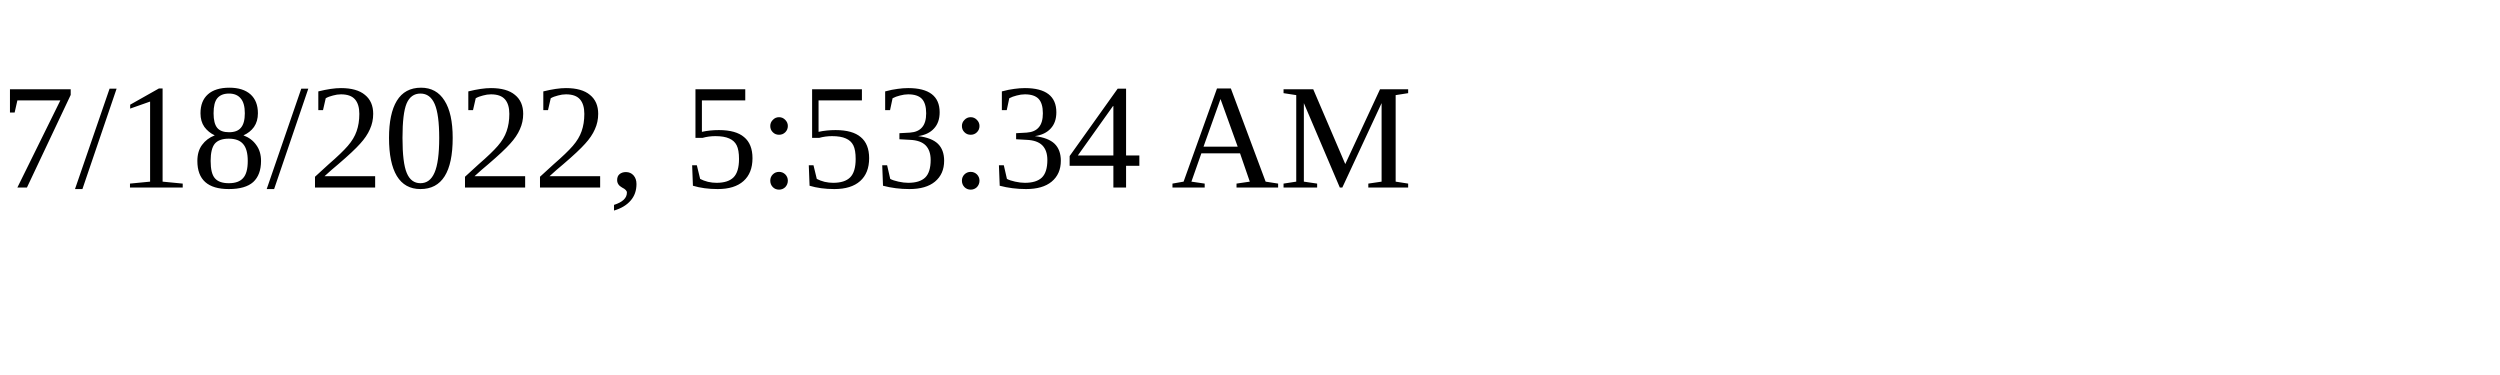
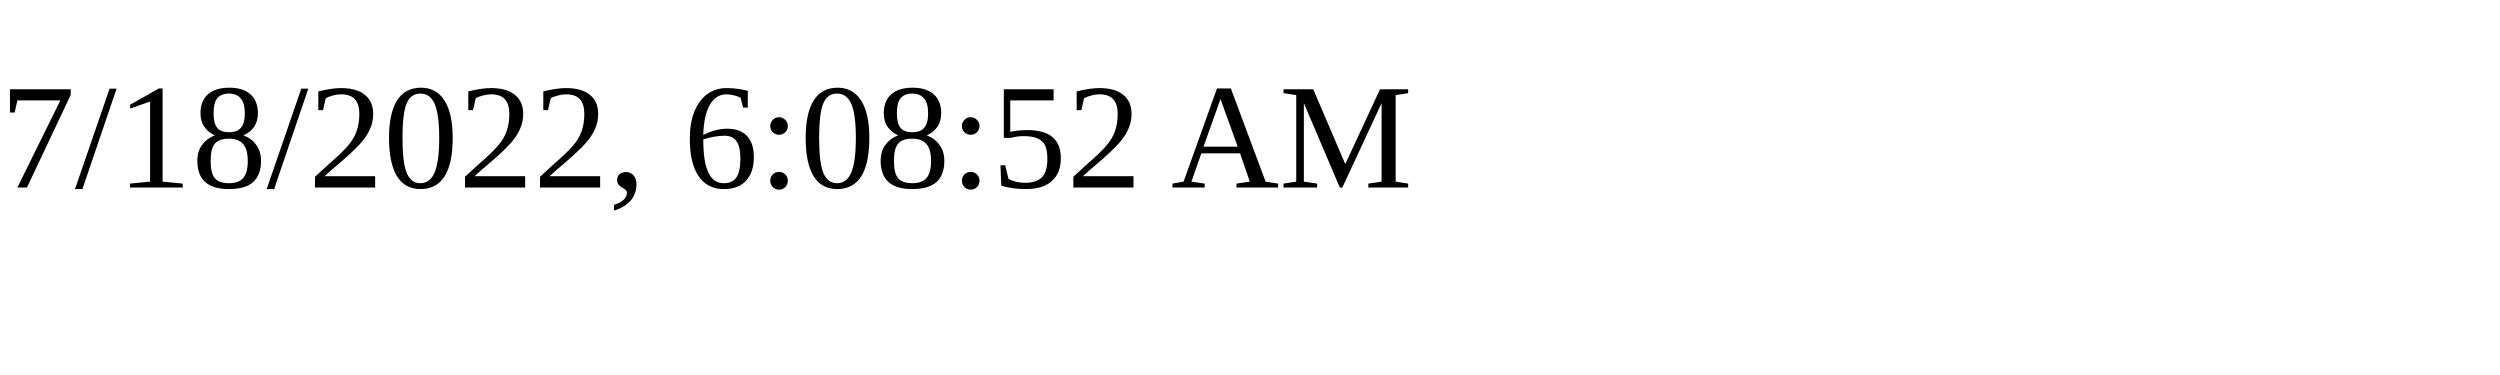
<svg xmlns="http://www.w3.org/2000/svg" height="30" width="200">
-   <text x="0" y="15">7/18/2022, 5:53:34 AM</text>
+   <text x="0" y="15">7/18/2022, 6:08:52 AM</text>
</svg>
